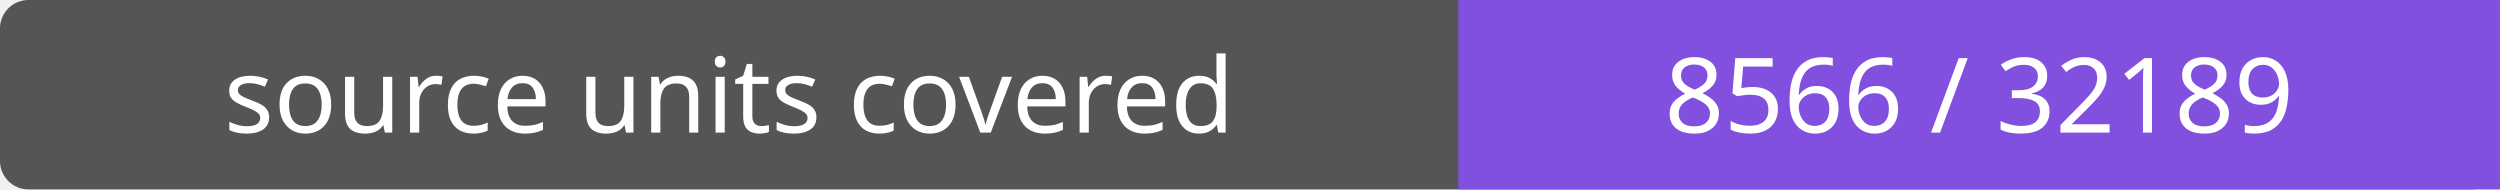
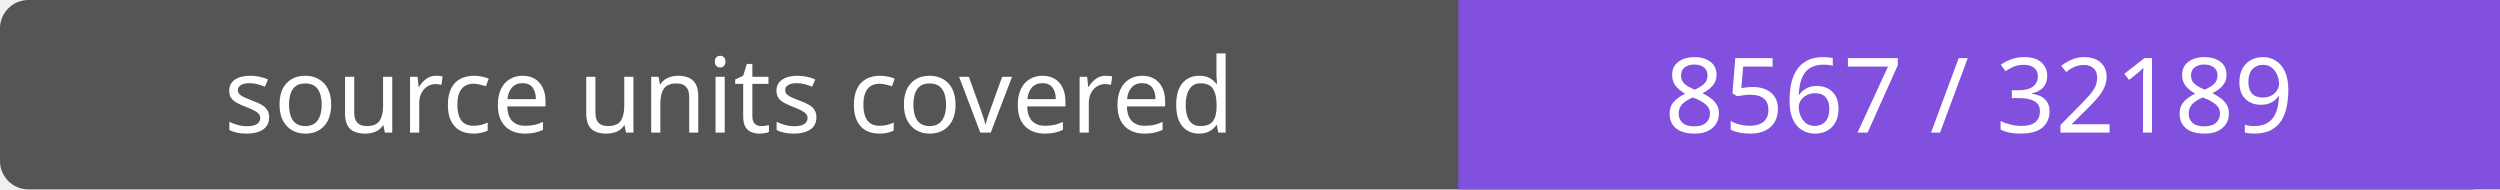
- <svg xmlns="http://www.w3.org/2000/svg" width="264" height="20" role="img" aria-label="source units covered: 8566 / 32189">
+ <svg xmlns="http://www.w3.org/2000/svg" width="264" height="20" role="img" aria-label="source units covered: 8567 / 32189">
  <rect width="264" height="20" rx="3" fill="#555" />
  <path fill="#8250df" d="M154 0h110v20H154z" />
  <g fill="#fff" text-anchor="middle" font-family="Verdana,sans-serif" font-size="11">
    <text x="77.0" y="14">source units covered</text>
-     <text x="209.0" y="14">8566 / 32189</text>
+     <text x="209.0" y="14">8567 / 32189</text>
  </g>
</svg>
